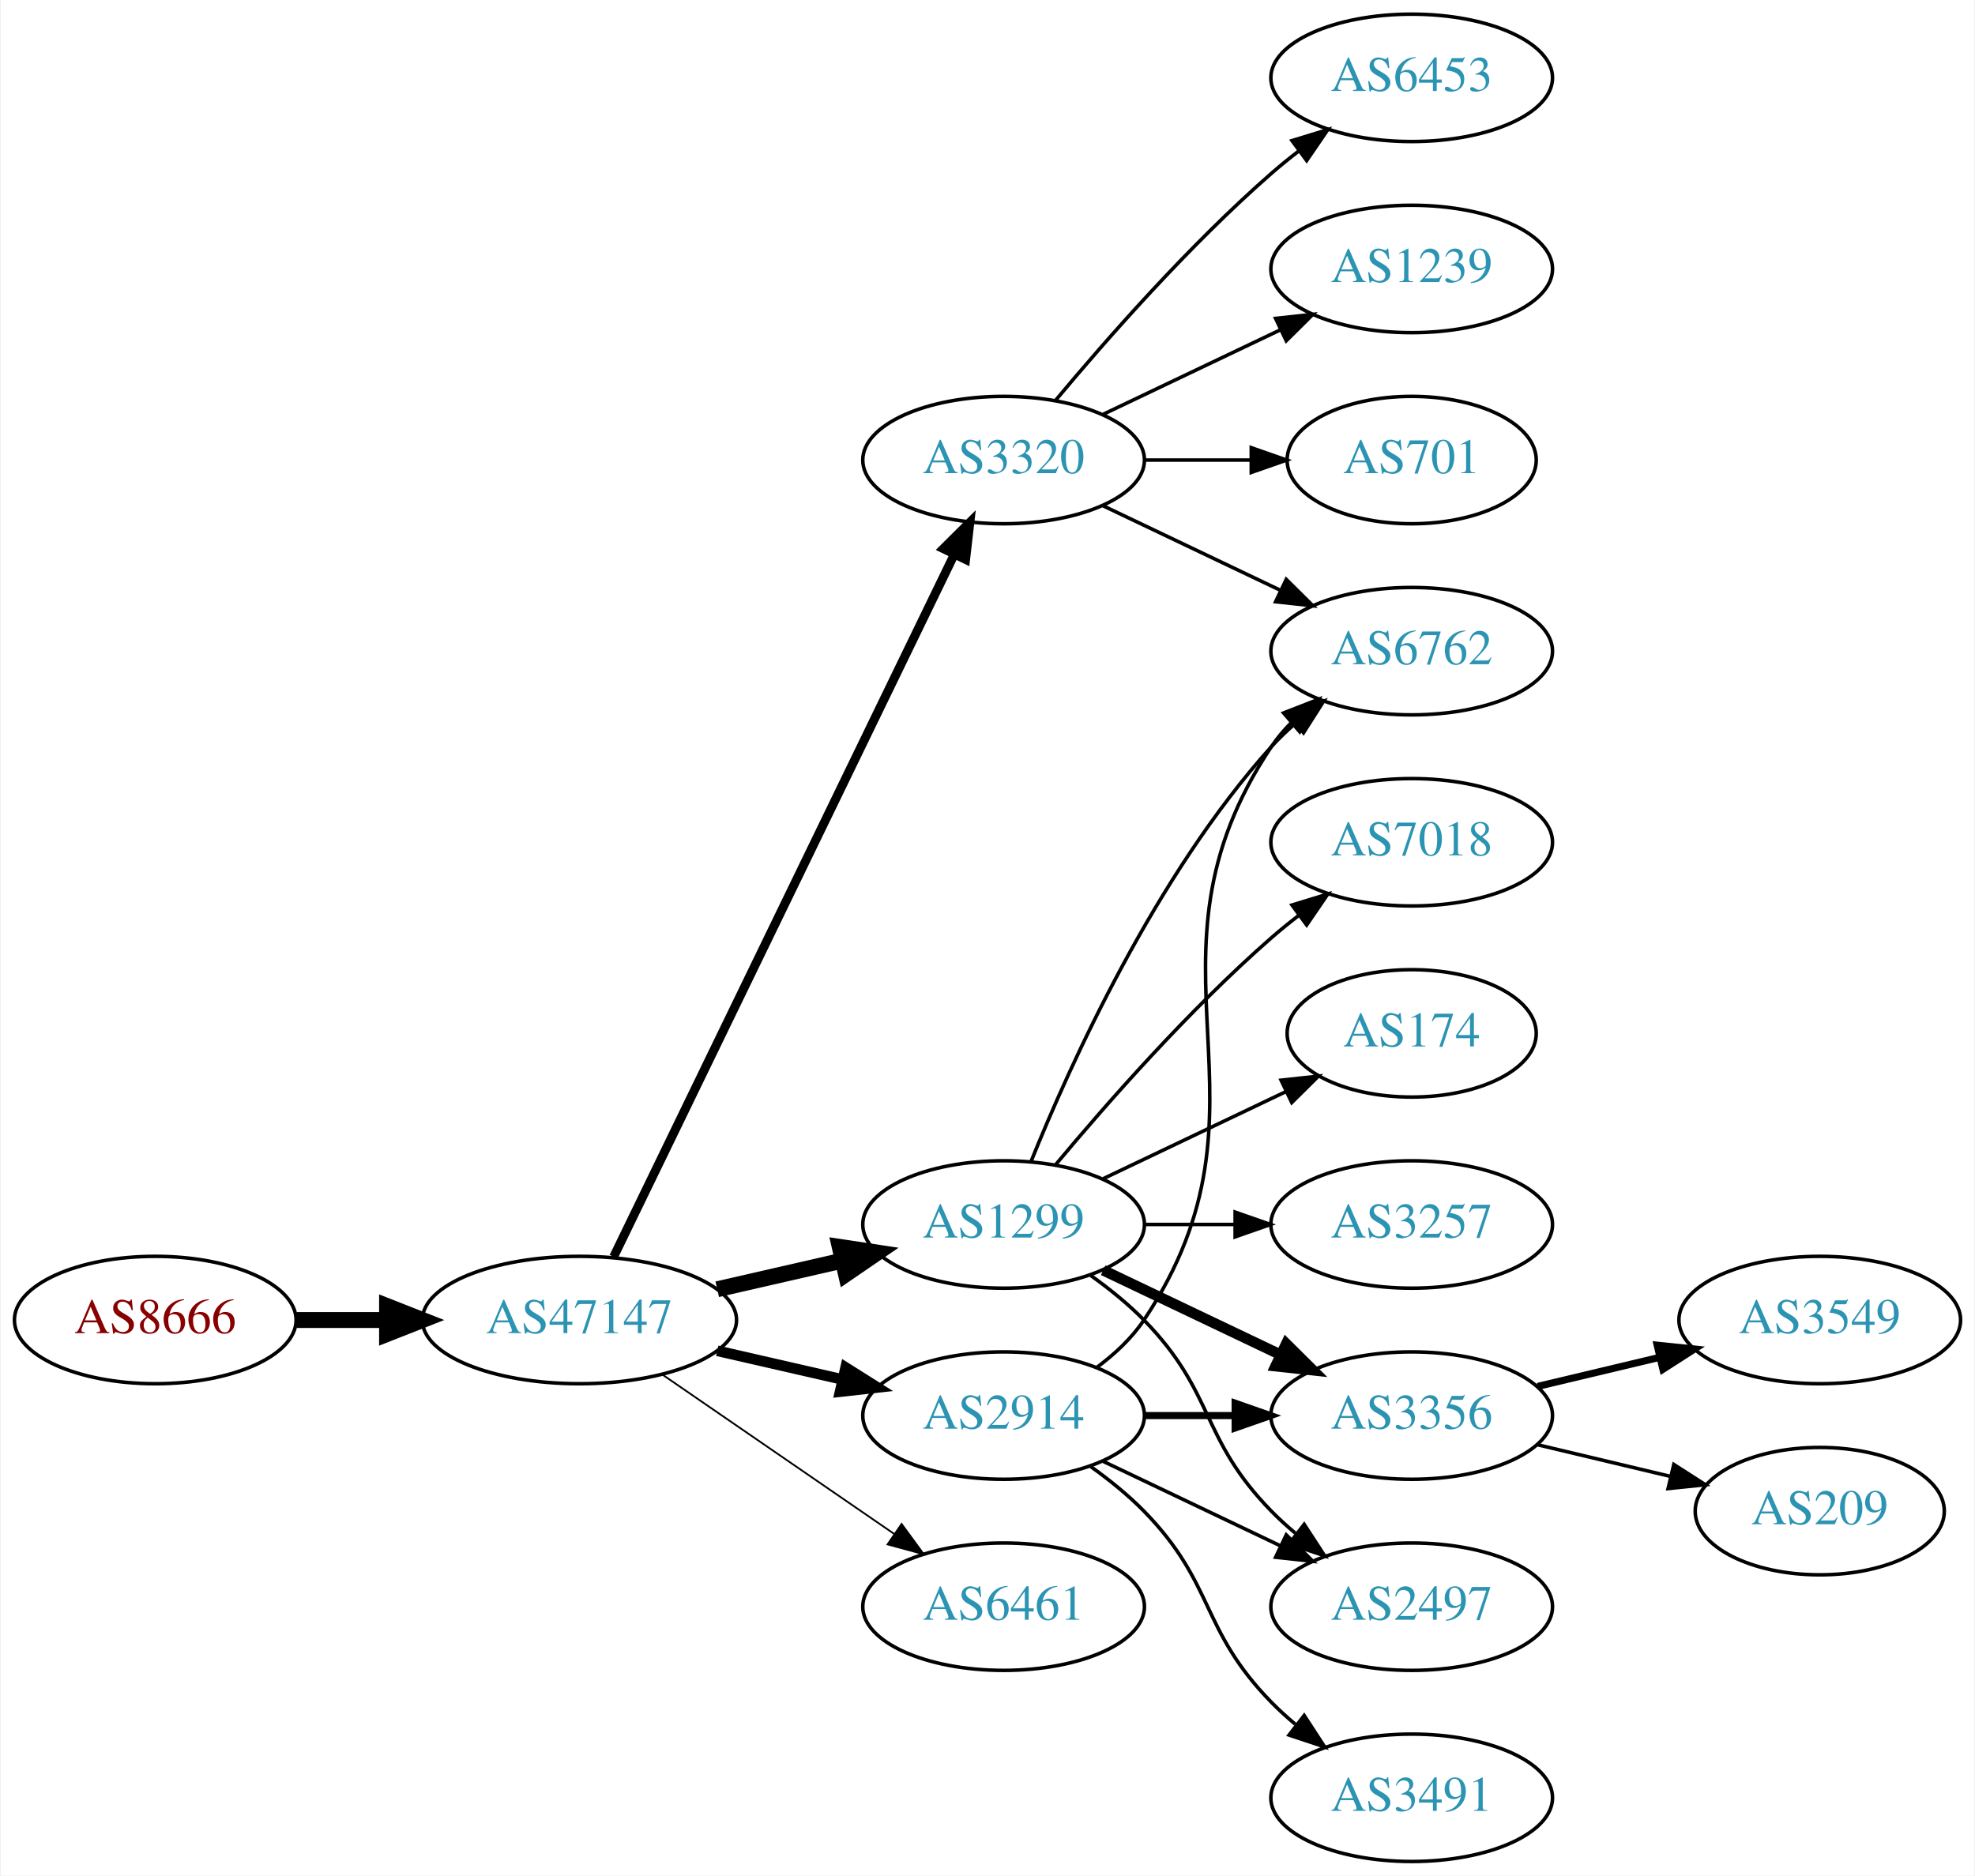
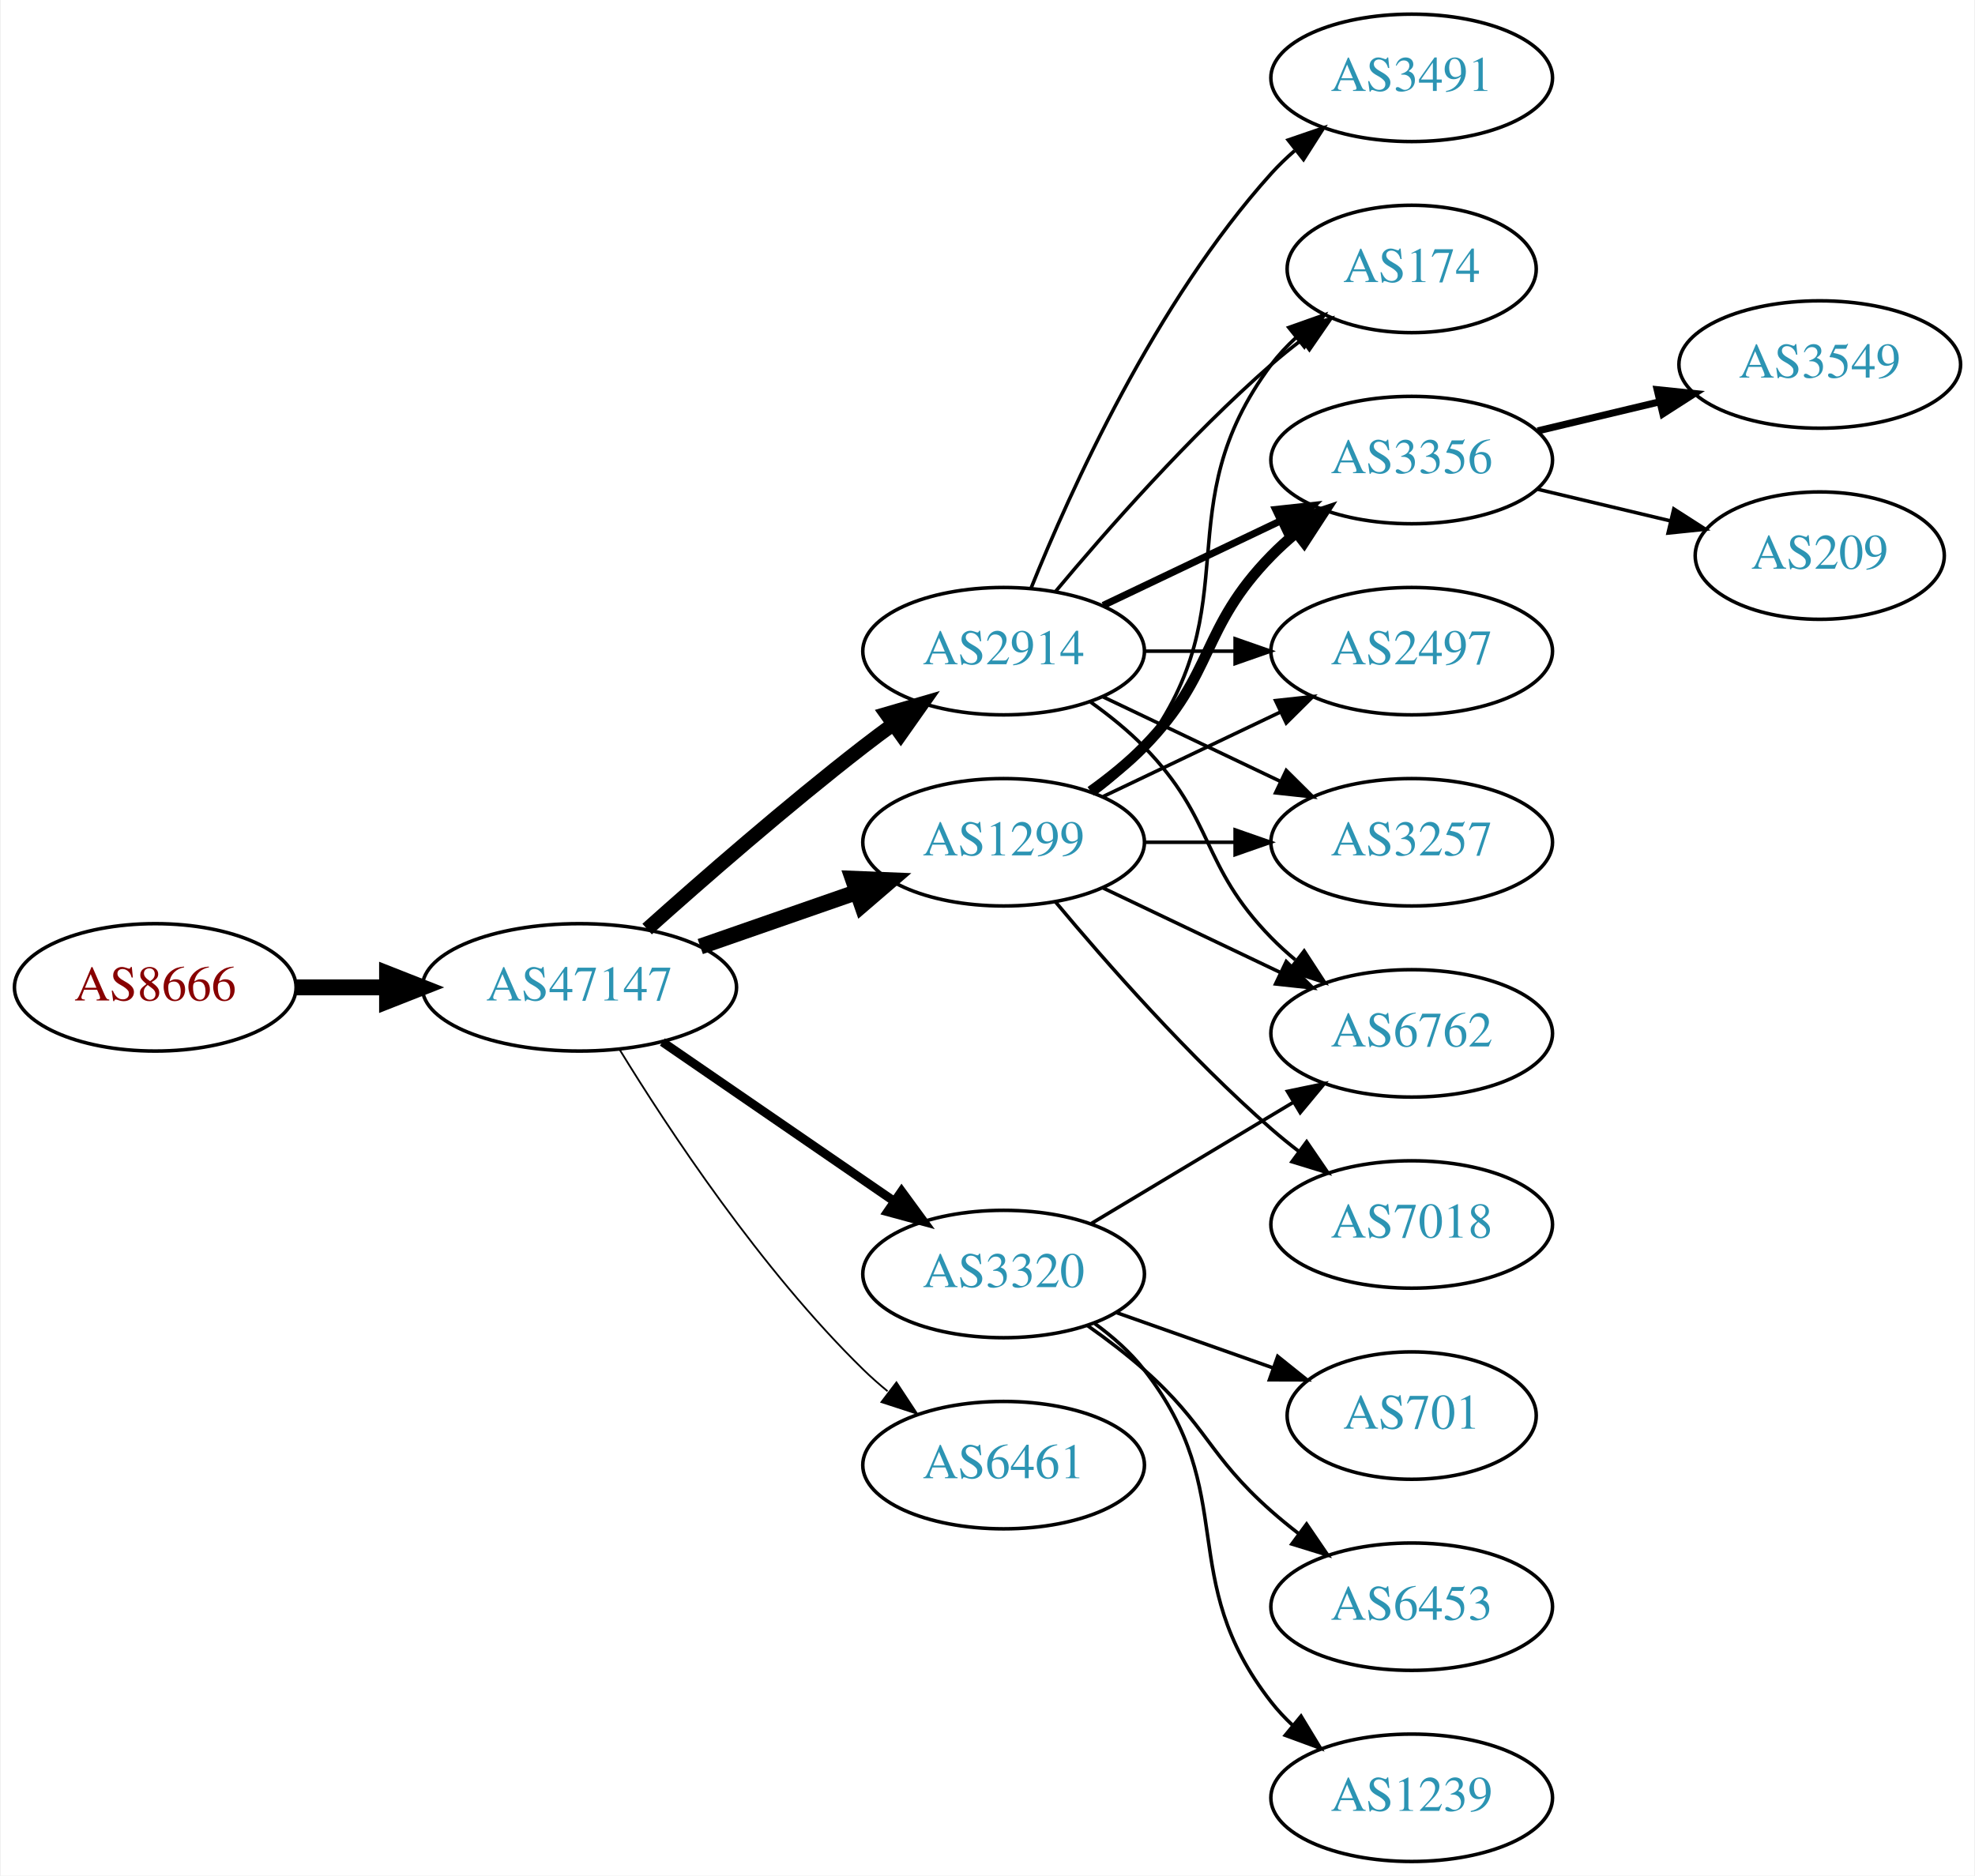
<svg xmlns="http://www.w3.org/2000/svg" xmlns:xlink="http://www.w3.org/1999/xlink" width="558pt" height="530pt" viewBox="0.00 0.00 557.56 530.00">
  <g id="graph0" class="graph" transform="scale(1 1) rotate(0) translate(4 526)">
    <polygon fill="white" stroke="none" points="-4,4 -4,-526 553.564,-526 553.564,4 -4,4" />
    <g id="node1" class="node">
      <g id="a_node1">
        <a xlink:href="/asn/8666" xlink:title="AS8666 ~ FiberLink GmbH [AT]">
-           <ellipse fill="#ffffff" stroke="black" cx="39.647" cy="-153" rx="39.794" ry="18" />
-           <text text-anchor="middle" x="39.647" y="-149.3" font-family="Times,serif" font-size="14.00" fill="#880000">AS8666</text>
+           <ellipse fill="#ffffff" stroke="black" cx="39.647" cy="-247" rx="39.794" ry="18" />
+           <text text-anchor="middle" x="39.647" y="-243.3" font-family="Times,serif" font-size="14.00" fill="#880000">AS8666</text>
        </a>
      </g>
    </g>
    <g id="node2" class="node">
      <g id="a_node2">
        <a xlink:href="/asn/47147" xlink:title="AS47147 ~ ANEXIA Internetdienstleistungs GmbH [AT]">
-           <ellipse fill="#ffffff" stroke="black" cx="159.489" cy="-153" rx="44.393" ry="18" />
-           <text text-anchor="middle" x="159.489" y="-149.3" font-family="Times,serif" font-size="14.00" fill="#2c94b3">AS47147</text>
+           <ellipse fill="#ffffff" stroke="black" cx="159.489" cy="-247" rx="44.393" ry="18" />
+           <text text-anchor="middle" x="159.489" y="-243.3" font-family="Times,serif" font-size="14.00" fill="#2c94b3">AS47147</text>
        </a>
      </g>
    </g>
    <g id="edge1" class="edge">
-       <path fill="none" stroke="black" stroke-width="4.5" d="M79.559,-153C87.662,-153 96.337,-153 104.863,-153" />
-       <polygon fill="black" stroke="black" stroke-width="4.5" points="105.141,-156.938 115.141,-153 105.141,-149.063 105.141,-156.938" />
+       <path fill="none" stroke="black" stroke-width="4.5" d="M79.559,-247C87.662,-247 96.337,-247 104.863,-247" />
+       <polygon fill="black" stroke="black" stroke-width="4.5" points="105.141,-250.938 115.141,-247 105.141,-243.063 105.141,-250.938" />
    </g>
    <g id="node3" class="node">
      <g id="a_node3">
-         <a xlink:href="/asn/3320" xlink:title="AS3320 ~ DTAG [DE]">
-           <ellipse fill="#ffffff" stroke="black" cx="279.332" cy="-396" rx="39.794" ry="18" />
-           <text text-anchor="middle" x="279.332" y="-392.3" font-family="Times,serif" font-size="14.00" fill="#2c94b3">AS3320</text>
+         <a xlink:href="/asn/1299" xlink:title="AS1299 ~ Telia Carrier [EU]">
+           <ellipse fill="#ffffff" stroke="black" cx="279.332" cy="-288" rx="39.794" ry="18" />
+           <text text-anchor="middle" x="279.332" y="-284.3" font-family="Times,serif" font-size="14.00" fill="#2c94b3">AS1299</text>
        </a>
      </g>
    </g>
    <g id="edge2" class="edge">
-       <path fill="none" stroke="black" stroke-width="2.5" d="M169.154,-170.868C189.635,-213.101 241.122,-319.272 265.348,-369.227" />
-       <polygon fill="black" stroke="black" stroke-width="2.5" points="262.3,-370.963 269.813,-378.433 268.598,-367.908 262.3,-370.963" />
+       <path fill="none" stroke="black" stroke-width="4.5" d="M193.628,-258.53C207.346,-263.302 223.385,-268.883 237.795,-273.896" />
+       <polygon fill="black" stroke="black" stroke-width="4.5" points="236.723,-277.692 247.461,-277.26 239.31,-270.255 236.723,-277.692" />
    </g>
    <g id="node4" class="node">
      <g id="a_node4">
-         <a xlink:href="/asn/1299" xlink:title="AS1299 ~ Telia Carrier [EU]">
-           <ellipse fill="#ffffff" stroke="black" cx="279.332" cy="-180" rx="39.794" ry="18" />
-           <text text-anchor="middle" x="279.332" y="-176.3" font-family="Times,serif" font-size="14.00" fill="#2c94b3">AS1299</text>
+         <a xlink:href="/asn/2914" xlink:title="AS2914 ~ NTT America, Inc. [US]">
+           <ellipse fill="#ffffff" stroke="black" cx="279.332" cy="-342" rx="39.794" ry="18" />
+           <text text-anchor="middle" x="279.332" y="-338.3" font-family="Times,serif" font-size="14.00" fill="#2c94b3">AS2914</text>
        </a>
      </g>
    </g>
    <g id="edge3" class="edge">
-       <path fill="none" stroke="black" stroke-width="4.5" d="M198.424,-161.692C209.664,-164.267 222.077,-167.111 233.7,-169.774" />
-       <polygon fill="black" stroke="black" stroke-width="4.5" points="233.035,-173.661 243.662,-172.057 234.794,-165.985 233.035,-173.661" />
+       <path fill="none" stroke="black" stroke-width="4" d="M178.616,-263.471C194.393,-277.585 218.061,-298.23 239.685,-315 242.42,-317.121 245.305,-319.278 248.217,-321.401" />
+       <polygon fill="black" stroke="black" stroke-width="4" points="246.218,-324.274 256.391,-327.236 250.286,-318.577 246.218,-324.274" />
    </g>
    <g id="node5" class="node">
      <g id="a_node5">
-         <a xlink:href="/asn/2914" xlink:title="AS2914 ~ NTT America, Inc. [US]">
-           <ellipse fill="#ffffff" stroke="black" cx="279.332" cy="-126" rx="39.794" ry="18" />
-           <text text-anchor="middle" x="279.332" y="-122.3" font-family="Times,serif" font-size="14.00" fill="#2c94b3">AS2914</text>
+         <a xlink:href="/asn/3320" xlink:title="AS3320 ~ DTAG [DE]">
+           <ellipse fill="#ffffff" stroke="black" cx="279.332" cy="-166" rx="39.794" ry="18" />
+           <text text-anchor="middle" x="279.332" y="-162.3" font-family="Times,serif" font-size="14.00" fill="#2c94b3">AS3320</text>
        </a>
      </g>
    </g>
    <g id="edge4" class="edge">
-       <path fill="none" stroke="black" stroke-width="3" d="M198.424,-144.308C209.664,-141.733 222.077,-138.889 233.7,-136.226" />
-       <polygon fill="black" stroke="black" stroke-width="3" points="234.696,-139.588 243.662,-133.943 233.133,-132.765 234.696,-139.588" />
+       <path fill="none" stroke="black" stroke-width="2.5" d="M182.932,-231.574C201.513,-218.802 228.074,-200.545 248.453,-186.537" />
+       <polygon fill="black" stroke="black" stroke-width="2.5" points="250.509,-189.371 256.768,-180.822 246.544,-183.602 250.509,-189.371" />
    </g>
    <g id="node6" class="node">
      <g id="a_node6">
        <a xlink:href="/asn/6461" xlink:title="AS6461 ~ Zayo Bandwidth [US]">
-           <ellipse fill="#ffffff" stroke="black" cx="279.332" cy="-72" rx="39.794" ry="18" />
-           <text text-anchor="middle" x="279.332" y="-68.3" font-family="Times,serif" font-size="14.00" fill="#2c94b3">AS6461</text>
+           <ellipse fill="#ffffff" stroke="black" cx="279.332" cy="-112" rx="39.794" ry="18" />
+           <text text-anchor="middle" x="279.332" y="-108.3" font-family="Times,serif" font-size="14.00" fill="#2c94b3">AS6461</text>
        </a>
      </g>
    </g>
    <g id="edge5" class="edge">
-       <path fill="none" stroke="black" stroke-width="0.5" d="M182.932,-137.574C201.513,-124.802 228.074,-106.545 248.453,-92.537" />
-       <polygon fill="black" stroke="black" stroke-width="0.5" points="250.509,-95.371 256.768,-86.822 246.544,-89.602 250.509,-95.371" />
+       <path fill="none" stroke="black" stroke-width="0.5" d="M170.755,-229.56C184.563,-207.009 210.752,-167.278 239.685,-139 241.825,-136.908 244.142,-134.863 246.542,-132.894" />
+       <polygon fill="black" stroke="black" stroke-width="0.5" points="249.053,-135.382 254.884,-126.536 244.809,-129.815 249.053,-135.382" />
    </g>
    <g id="node7" class="node">
      <g id="a_node7">
-         <a xlink:href="/asn/6453" xlink:title="AS6453 ~ TATA COMMUNICATIONS (AMERICA) INC [US]">
-           <ellipse fill="#ffffff" stroke="black" cx="394.625" cy="-504" rx="39.794" ry="18" />
-           <text text-anchor="middle" x="394.625" y="-500.3" font-family="Times,serif" font-size="14.00" fill="#2c94b3">AS6453</text>
+         <a xlink:href="/asn/174" xlink:title="AS174 ~ Cogent Communications [US]">
+           <ellipse fill="#ffffff" stroke="black" cx="394.625" cy="-450" rx="35.194" ry="18" />
+           <text text-anchor="middle" x="394.625" y="-446.3" font-family="Times,serif" font-size="14.00" fill="#2c94b3">AS174</text>
        </a>
      </g>
    </g>
    <g id="edge6" class="edge">
-       <path fill="none" stroke="black" d="M293.962,-412.817C308.244,-429.929 331.791,-456.745 354.978,-477 357.444,-479.154 360.082,-481.294 362.78,-483.372" />
-       <polygon fill="black" stroke="black" points="360.805,-486.264 370.934,-489.37 364.953,-480.625 360.805,-486.264" />
+       <path fill="none" stroke="black" d="M305.262,-301.882C310.338,-305.611 315.256,-310.016 318.978,-315 349.249,-355.542 324.707,-382.458 354.978,-423 356.986,-425.689 359.342,-428.209 361.883,-430.546" />
+       <polygon fill="black" stroke="black" points="359.912,-433.452 369.898,-436.989 364.297,-427.996 359.912,-433.452" />
    </g>
    <g id="node8" class="node">
      <g id="a_node8">
-         <a xlink:href="/asn/1239" xlink:title="AS1239 ~ Sprint [US]">
-           <ellipse fill="#ffffff" stroke="black" cx="394.625" cy="-450" rx="39.794" ry="18" />
-           <text text-anchor="middle" x="394.625" y="-446.3" font-family="Times,serif" font-size="14.00" fill="#2c94b3">AS1239</text>
+         <a xlink:href="/asn/3356" xlink:title="AS3356 ~ Level 3 Parent, LLC [US]">
+           <ellipse fill="#ffffff" stroke="black" cx="394.625" cy="-396" rx="39.794" ry="18" />
+           <text text-anchor="middle" x="394.625" y="-392.3" font-family="Times,serif" font-size="14.00" fill="#2c94b3">AS3356</text>
        </a>
      </g>
    </g>
    <g id="edge7" class="edge">
-       <path fill="none" stroke="black" d="M307.468,-408.934C322.462,-416.081 341.283,-425.052 357.506,-432.785" />
-       <polygon fill="black" stroke="black" points="356.177,-436.028 366.71,-437.171 359.188,-429.709 356.177,-436.028" />
+       <path fill="none" stroke="black" stroke-width="3" d="M303.926,-302.389C309.182,-306.148 314.513,-310.437 318.978,-315 339.151,-335.617 334.806,-348.383 354.978,-369 357.071,-371.139 359.354,-373.218 361.731,-375.21" />
+       <polygon fill="black" stroke="black" stroke-width="3" points="359.974,-378.275 370.031,-381.611 364.249,-372.732 359.974,-378.275" />
    </g>
    <g id="node9" class="node">
      <g id="a_node9">
-         <a xlink:href="/asn/6762" xlink:title="AS6762 ~ TELECOM ITALIA SPARKLE S.p.A. [IT]">
+         <a xlink:href="/asn/2497" xlink:title="AS2497 ~ Internet Initiative Japan Inc. [JP]">
          <ellipse fill="#ffffff" stroke="black" cx="394.625" cy="-342" rx="39.794" ry="18" />
-           <text text-anchor="middle" x="394.625" y="-338.3" font-family="Times,serif" font-size="14.00" fill="#2c94b3">AS6762</text>
+           <text text-anchor="middle" x="394.625" y="-338.3" font-family="Times,serif" font-size="14.00" fill="#2c94b3">AS2497</text>
        </a>
      </g>
    </g>
    <g id="edge8" class="edge">
-       <path fill="none" stroke="black" d="M307.468,-383.066C322.462,-375.919 341.283,-366.948 357.506,-359.215" />
-       <polygon fill="black" stroke="black" points="359.188,-362.291 366.71,-354.829 356.177,-355.972 359.188,-362.291" />
+       <path fill="none" stroke="black" d="M307.468,-300.934C322.462,-308.081 341.283,-317.052 357.506,-324.785" />
+       <polygon fill="black" stroke="black" points="356.177,-328.028 366.71,-329.171 359.188,-321.709 356.177,-328.028" />
    </g>
    <g id="node10" class="node">
      <g id="a_node10">
-         <a xlink:href="/asn/701" xlink:title="AS701 ~ UUNET [US]">
-           <ellipse fill="#ffffff" stroke="black" cx="394.625" cy="-396" rx="35.194" ry="18" />
-           <text text-anchor="middle" x="394.625" y="-392.3" font-family="Times,serif" font-size="14.00" fill="#2c94b3">AS701</text>
+         <a xlink:href="/asn/6762" xlink:title="AS6762 ~ TELECOM ITALIA SPARKLE S.p.A. [IT]">
+           <ellipse fill="#ffffff" stroke="black" cx="394.625" cy="-234" rx="39.794" ry="18" />
+           <text text-anchor="middle" x="394.625" y="-230.3" font-family="Times,serif" font-size="14.00" fill="#2c94b3">AS6762</text>
        </a>
      </g>
    </g>
    <g id="edge9" class="edge">
-       <path fill="none" stroke="black" d="M319.004,-396C328.709,-396 339.2,-396 349.163,-396" />
-       <polygon fill="black" stroke="black" points="349.299,-399.5 359.299,-396 349.299,-392.5 349.299,-399.5" />
-     </g>
-     <g id="edge13" class="edge">
-       <path fill="none" stroke="black" d="M287.079,-197.787C298.13,-225.243 322.184,-278.578 354.978,-315 356.98,-317.224 359.199,-319.363 361.532,-321.397" />
-       <polygon fill="black" stroke="black" points="359.73,-324.433 369.751,-327.873 364.062,-318.935 359.73,-324.433" />
+       <path fill="none" stroke="black" d="M307.468,-275.066C322.462,-267.919 341.283,-258.948 357.506,-251.215" />
+       <polygon fill="black" stroke="black" points="359.188,-254.291 366.71,-246.829 356.177,-247.972 359.188,-254.291" />
    </g>
    <g id="node11" class="node">
      <g id="a_node11">
-         <a xlink:href="/asn/7018" xlink:title="AS7018 ~ AT&amp;T Services, Inc. [US]">
+         <a xlink:href="/asn/3257" xlink:title="AS3257 ~ GTT [DE]">
          <ellipse fill="#ffffff" stroke="black" cx="394.625" cy="-288" rx="39.794" ry="18" />
-           <text text-anchor="middle" x="394.625" y="-284.3" font-family="Times,serif" font-size="14.00" fill="#2c94b3">AS7018</text>
+           <text text-anchor="middle" x="394.625" y="-284.3" font-family="Times,serif" font-size="14.00" fill="#2c94b3">AS3257</text>
        </a>
      </g>
    </g>
    <g id="edge10" class="edge">
-       <path fill="none" stroke="black" d="M293.962,-196.817C308.244,-213.929 331.791,-240.745 354.978,-261 357.444,-263.154 360.082,-265.294 362.78,-267.372" />
-       <polygon fill="black" stroke="black" points="360.805,-270.264 370.934,-273.37 364.953,-264.625 360.805,-270.264" />
+       <path fill="none" stroke="black" d="M319.004,-288C327.207,-288 335.971,-288 344.503,-288" />
+       <polygon fill="black" stroke="black" points="344.742,-291.5 354.742,-288 344.742,-284.5 344.742,-291.5" />
    </g>
    <g id="node12" class="node">
      <g id="a_node12">
-         <a xlink:href="/asn/174" xlink:title="AS174 ~ Cogent Communications [US]">
-           <ellipse fill="#ffffff" stroke="black" cx="394.625" cy="-234" rx="35.194" ry="18" />
-           <text text-anchor="middle" x="394.625" y="-230.3" font-family="Times,serif" font-size="14.00" fill="#2c94b3">AS174</text>
+         <a xlink:href="/asn/7018" xlink:title="AS7018 ~ AT&amp;T Services, Inc. [US]">
+           <ellipse fill="#ffffff" stroke="black" cx="394.625" cy="-180" rx="39.794" ry="18" />
+           <text text-anchor="middle" x="394.625" y="-176.3" font-family="Times,serif" font-size="14.00" fill="#2c94b3">AS7018</text>
        </a>
      </g>
    </g>
    <g id="edge11" class="edge">
-       <path fill="none" stroke="black" d="M307.468,-192.934C322.9,-200.29 342.385,-209.577 358.92,-217.459" />
-       <polygon fill="black" stroke="black" points="357.729,-220.768 368.262,-221.911 360.741,-214.449 357.729,-220.768" />
+       <path fill="none" stroke="black" d="M293.962,-271.183C308.244,-254.071 331.791,-227.255 354.978,-207 357.444,-204.846 360.082,-202.706 362.78,-200.628" />
+       <polygon fill="black" stroke="black" points="364.953,-203.375 370.934,-194.63 360.805,-197.736 364.953,-203.375" />
+     </g>
+     <g id="edge14" class="edge">
+       <path fill="none" stroke="black" d="M293.962,-358.817C308.244,-375.929 331.791,-402.745 354.978,-423 357.648,-425.332 360.521,-427.648 363.451,-429.886" />
+       <polygon fill="black" stroke="black" points="361.602,-432.87 371.742,-435.939 365.729,-427.216 361.602,-432.87" />
+     </g>
+     <g id="edge13" class="edge">
+       <path fill="none" stroke="black" stroke-width="2" d="M307.468,-354.934C322.462,-362.081 341.283,-371.052 357.506,-378.785" />
+       <polygon fill="black" stroke="black" stroke-width="2" points="356.177,-382.028 366.71,-383.171 359.188,-375.709 356.177,-382.028" />
+     </g>
+     <g id="edge15" class="edge">
+       <path fill="none" stroke="black" d="M319.004,-342C327.207,-342 335.971,-342 344.503,-342" />
+       <polygon fill="black" stroke="black" points="344.742,-345.5 354.742,-342 344.742,-338.5 344.742,-345.5" />
+     </g>
+     <g id="edge17" class="edge">
+       <path fill="none" stroke="black" d="M303.926,-327.611C309.182,-323.852 314.513,-319.563 318.978,-315 339.151,-294.383 334.806,-281.617 354.978,-261 357.071,-258.861 359.354,-256.782 361.731,-254.79" />
+       <polygon fill="black" stroke="black" points="364.249,-257.268 370.031,-248.389 359.974,-251.725 364.249,-257.268" />
+     </g>
+     <g id="edge12" class="edge">
+       <path fill="none" stroke="black" d="M307.468,-329.066C322.462,-321.919 341.283,-312.948 357.506,-305.215" />
+       <polygon fill="black" stroke="black" points="359.188,-308.291 366.71,-300.829 356.177,-301.972 359.188,-308.291" />
    </g>
    <g id="node13" class="node">
      <g id="a_node13">
-         <a xlink:href="/asn/3356" xlink:title="AS3356 ~ Level 3 Parent, LLC [US]">
-           <ellipse fill="#ffffff" stroke="black" cx="394.625" cy="-126" rx="39.794" ry="18" />
-           <text text-anchor="middle" x="394.625" y="-122.3" font-family="Times,serif" font-size="14.00" fill="#2c94b3">AS3356</text>
-         </a>
-       </g>
-     </g>
-     <g id="edge12" class="edge">
-       <path fill="none" stroke="black" stroke-width="3" d="M307.468,-167.066C322.462,-159.919 341.283,-150.948 357.506,-143.215" />
-       <polygon fill="black" stroke="black" stroke-width="3" points="359.188,-146.291 366.71,-138.829 356.177,-139.972 359.188,-146.291" />
+         <a xlink:href="/asn/3491" xlink:title="AS3491 ~ PCCW Global, Inc. [US]">
+           <ellipse fill="#ffffff" stroke="black" cx="394.625" cy="-504" rx="39.794" ry="18" />
+           <text text-anchor="middle" x="394.625" y="-500.3" font-family="Times,serif" font-size="14.00" fill="#2c94b3">AS3491</text>
+         </a>
+       </g>
+     </g>
+     <g id="edge16" class="edge">
+       <path fill="none" stroke="black" d="M287.079,-359.787C298.13,-387.243 322.184,-440.578 354.978,-477 356.98,-479.224 359.199,-481.363 361.532,-483.397" />
+       <polygon fill="black" stroke="black" points="359.73,-486.433 369.751,-489.873 364.062,-480.935 359.73,-486.433" />
+     </g>
+     <g id="edge20" class="edge">
+       <path fill="none" stroke="black" d="M304.082,-180.255C320.698,-190.229 343.094,-203.671 361.331,-214.617" />
+       <polygon fill="black" stroke="black" points="359.531,-217.618 369.906,-219.764 363.133,-211.616 359.531,-217.618" />
    </g>
    <g id="node14" class="node">
      <g id="a_node14">
-         <a xlink:href="/asn/2497" xlink:title="AS2497 ~ Internet Initiative Japan Inc. [JP]">
-           <ellipse fill="#ffffff" stroke="black" cx="394.625" cy="-72" rx="39.794" ry="18" />
-           <text text-anchor="middle" x="394.625" y="-68.3" font-family="Times,serif" font-size="14.00" fill="#2c94b3">AS2497</text>
-         </a>
-       </g>
-     </g>
-     <g id="edge14" class="edge">
-       <path fill="none" stroke="black" d="M303.926,-165.611C309.182,-161.852 314.513,-157.563 318.978,-153 339.151,-132.383 334.806,-119.617 354.978,-99 357.071,-96.861 359.354,-94.782 361.731,-92.79" />
-       <polygon fill="black" stroke="black" points="364.249,-95.268 370.031,-86.389 359.974,-89.725 364.249,-95.268" />
+         <a xlink:href="/asn/701" xlink:title="AS701 ~ UUNET [US]">
+           <ellipse fill="#ffffff" stroke="black" cx="394.625" cy="-126" rx="35.194" ry="18" />
+           <text text-anchor="middle" x="394.625" y="-122.3" font-family="Times,serif" font-size="14.00" fill="#2c94b3">AS701</text>
+         </a>
+       </g>
+     </g>
+     <g id="edge18" class="edge">
+       <path fill="none" stroke="black" d="M311.289,-155.07C324.917,-150.258 341.06,-144.559 355.427,-139.486" />
+       <polygon fill="black" stroke="black" points="356.772,-142.723 365.036,-136.094 354.441,-136.123 356.772,-142.723" />
    </g>
    <g id="node15" class="node">
      <g id="a_node15">
-         <a xlink:href="/asn/3257" xlink:title="AS3257 ~ GTT [DE]">
-           <ellipse fill="#ffffff" stroke="black" cx="394.625" cy="-180" rx="39.794" ry="18" />
-           <text text-anchor="middle" x="394.625" y="-176.3" font-family="Times,serif" font-size="14.00" fill="#2c94b3">AS3257</text>
-         </a>
-       </g>
-     </g>
-     <g id="edge15" class="edge">
-       <path fill="none" stroke="black" d="M319.004,-180C327.207,-180 335.971,-180 344.503,-180" />
-       <polygon fill="black" stroke="black" points="344.742,-183.5 354.742,-180 344.742,-176.5 344.742,-183.5" />
-     </g>
-     <g id="edge17" class="edge">
-       <path fill="none" stroke="black" d="M305.651,-139.607C310.707,-143.351 315.518,-147.831 318.978,-153 360.003,-214.294 313.954,-253.706 354.978,-315 356.6,-317.423 358.519,-319.695 360.621,-321.81" />
-       <polygon fill="black" stroke="black" points="358.434,-324.546 368.306,-328.393 362.988,-319.229 358.434,-324.546" />
-     </g>
-     <g id="edge16" class="edge">
-       <path fill="none" stroke="black" stroke-width="2" d="M319.004,-126C327.207,-126 335.971,-126 344.503,-126" />
-       <polygon fill="black" stroke="black" stroke-width="2" points="344.742,-129.5 354.742,-126 344.742,-122.5 344.742,-129.5" />
-     </g>
-     <g id="edge18" class="edge">
-       <path fill="none" stroke="black" d="M307.468,-113.066C322.462,-105.919 341.283,-96.948 357.506,-89.215" />
-       <polygon fill="black" stroke="black" points="359.188,-92.291 366.71,-84.829 356.177,-85.972 359.188,-92.291" />
+         <a xlink:href="/asn/6453" xlink:title="AS6453 ~ TATA COMMUNICATIONS (AMERICA) INC [US]">
+           <ellipse fill="#ffffff" stroke="black" cx="394.625" cy="-72" rx="39.794" ry="18" />
+           <text text-anchor="middle" x="394.625" y="-68.3" font-family="Times,serif" font-size="14.00" fill="#2c94b3">AS6453</text>
+         </a>
+       </g>
+     </g>
+     <g id="edge19" class="edge">
+       <path fill="none" stroke="black" d="M303.058,-151.411C308.459,-147.6 314.072,-143.337 318.978,-139 336.898,-123.159 337.058,-114.841 354.978,-99 357.431,-96.832 360.061,-94.682 362.753,-92.597" />
+       <polygon fill="black" stroke="black" points="364.928,-95.342 370.898,-86.589 360.773,-89.709 364.928,-95.342" />
    </g>
    <g id="node16" class="node">
      <g id="a_node16">
-         <a xlink:href="/asn/3491" xlink:title="AS3491 ~ PCCW Global, Inc. [US]">
+         <a xlink:href="/asn/1239" xlink:title="AS1239 ~ Sprint [US]">
          <ellipse fill="#ffffff" stroke="black" cx="394.625" cy="-18" rx="39.794" ry="18" />
-           <text text-anchor="middle" x="394.625" y="-14.3" font-family="Times,serif" font-size="14.00" fill="#2c94b3">AS3491</text>
-         </a>
-       </g>
-     </g>
-     <g id="edge19" class="edge">
-       <path fill="none" stroke="black" d="M303.926,-111.611C309.182,-107.852 314.513,-103.563 318.978,-99 339.151,-78.383 334.806,-65.617 354.978,-45 357.071,-42.861 359.354,-40.782 361.731,-38.79" />
-       <polygon fill="black" stroke="black" points="364.249,-41.268 370.031,-32.389 359.974,-35.725 364.249,-41.268" />
+           <text text-anchor="middle" x="394.625" y="-14.3" font-family="Times,serif" font-size="14.00" fill="#2c94b3">AS1239</text>
+         </a>
+       </g>
+     </g>
+     <g id="edge21" class="edge">
+       <path fill="none" stroke="black" d="M305.101,-151.995C310.186,-148.272 315.148,-143.901 318.978,-139 346.526,-103.751 327.43,-80.249 354.978,-45 356.774,-42.703 358.818,-40.522 361.007,-38.469" />
+       <polygon fill="black" stroke="black" points="363.362,-41.064 368.855,-32.005 358.911,-35.661 363.362,-41.064" />
    </g>
    <g id="node17" class="node">
      <g id="a_node17">
        <a xlink:href="/asn/3549" xlink:title="AS3549 ~ Level 3 Parent, LLC [US]">
-           <ellipse fill="#ffffff" stroke="black" cx="509.918" cy="-153" rx="39.794" ry="18" />
-           <text text-anchor="middle" x="509.918" y="-149.3" font-family="Times,serif" font-size="14.00" fill="#2c94b3">AS3549</text>
-         </a>
-       </g>
-     </g>
-     <g id="edge20" class="edge">
-       <path fill="none" stroke="black" stroke-width="2" d="M430.232,-134.248C441.103,-136.838 453.257,-139.735 464.7,-142.462" />
-       <polygon fill="black" stroke="black" stroke-width="2" points="463.983,-145.889 474.522,-144.803 465.606,-139.08 463.983,-145.889" />
+           <ellipse fill="#ffffff" stroke="black" cx="509.918" cy="-423" rx="39.794" ry="18" />
+           <text text-anchor="middle" x="509.918" y="-419.3" font-family="Times,serif" font-size="14.00" fill="#2c94b3">AS3549</text>
+         </a>
+       </g>
+     </g>
+     <g id="edge22" class="edge">
+       <path fill="none" stroke="black" stroke-width="2" d="M430.232,-404.248C441.103,-406.838 453.257,-409.735 464.7,-412.462" />
+       <polygon fill="black" stroke="black" stroke-width="2" points="463.983,-415.889 474.522,-414.803 465.606,-409.08 463.983,-415.889" />
    </g>
    <g id="node18" class="node">
      <g id="a_node18">
        <a xlink:href="/asn/209" xlink:title="AS209 ~ CenturyLink Communications, LLC [US]">
-           <ellipse fill="#ffffff" stroke="black" cx="509.918" cy="-99" rx="35.194" ry="18" />
-           <text text-anchor="middle" x="509.918" y="-95.3" font-family="Times,serif" font-size="14.00" fill="#2c94b3">AS209</text>
-         </a>
-       </g>
-     </g>
-     <g id="edge21" class="edge">
-       <path fill="none" stroke="black" d="M430.232,-117.752C442.026,-114.942 455.331,-111.771 467.599,-108.847" />
-       <polygon fill="black" stroke="black" points="468.687,-112.186 477.604,-106.463 467.065,-105.376 468.687,-112.186" />
+           <ellipse fill="#ffffff" stroke="black" cx="509.918" cy="-369" rx="35.194" ry="18" />
+           <text text-anchor="middle" x="509.918" y="-365.3" font-family="Times,serif" font-size="14.00" fill="#2c94b3">AS209</text>
+         </a>
+       </g>
+     </g>
+     <g id="edge23" class="edge">
+       <path fill="none" stroke="black" d="M430.232,-387.752C442.026,-384.942 455.331,-381.771 467.599,-378.847" />
+       <polygon fill="black" stroke="black" points="468.687,-382.186 477.604,-376.463 467.065,-375.376 468.687,-382.186" />
    </g>
  </g>
</svg>
